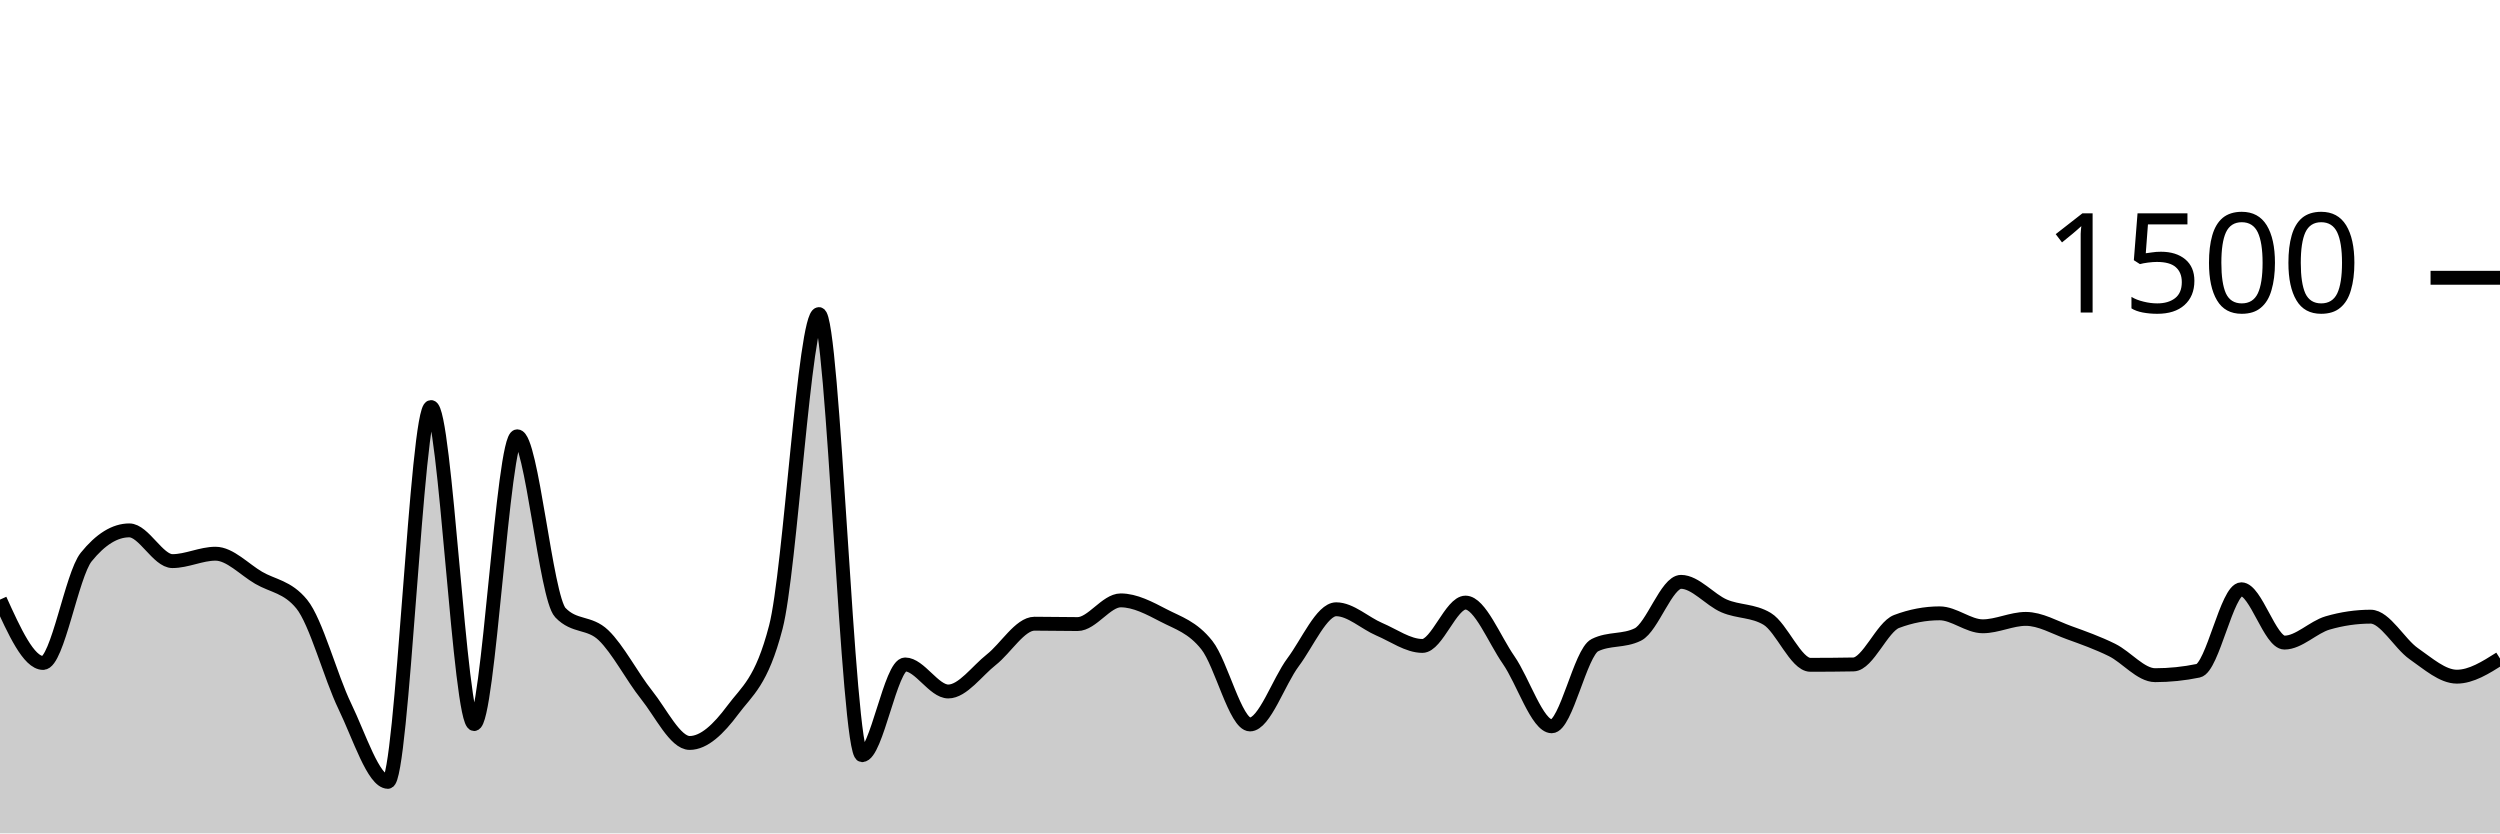
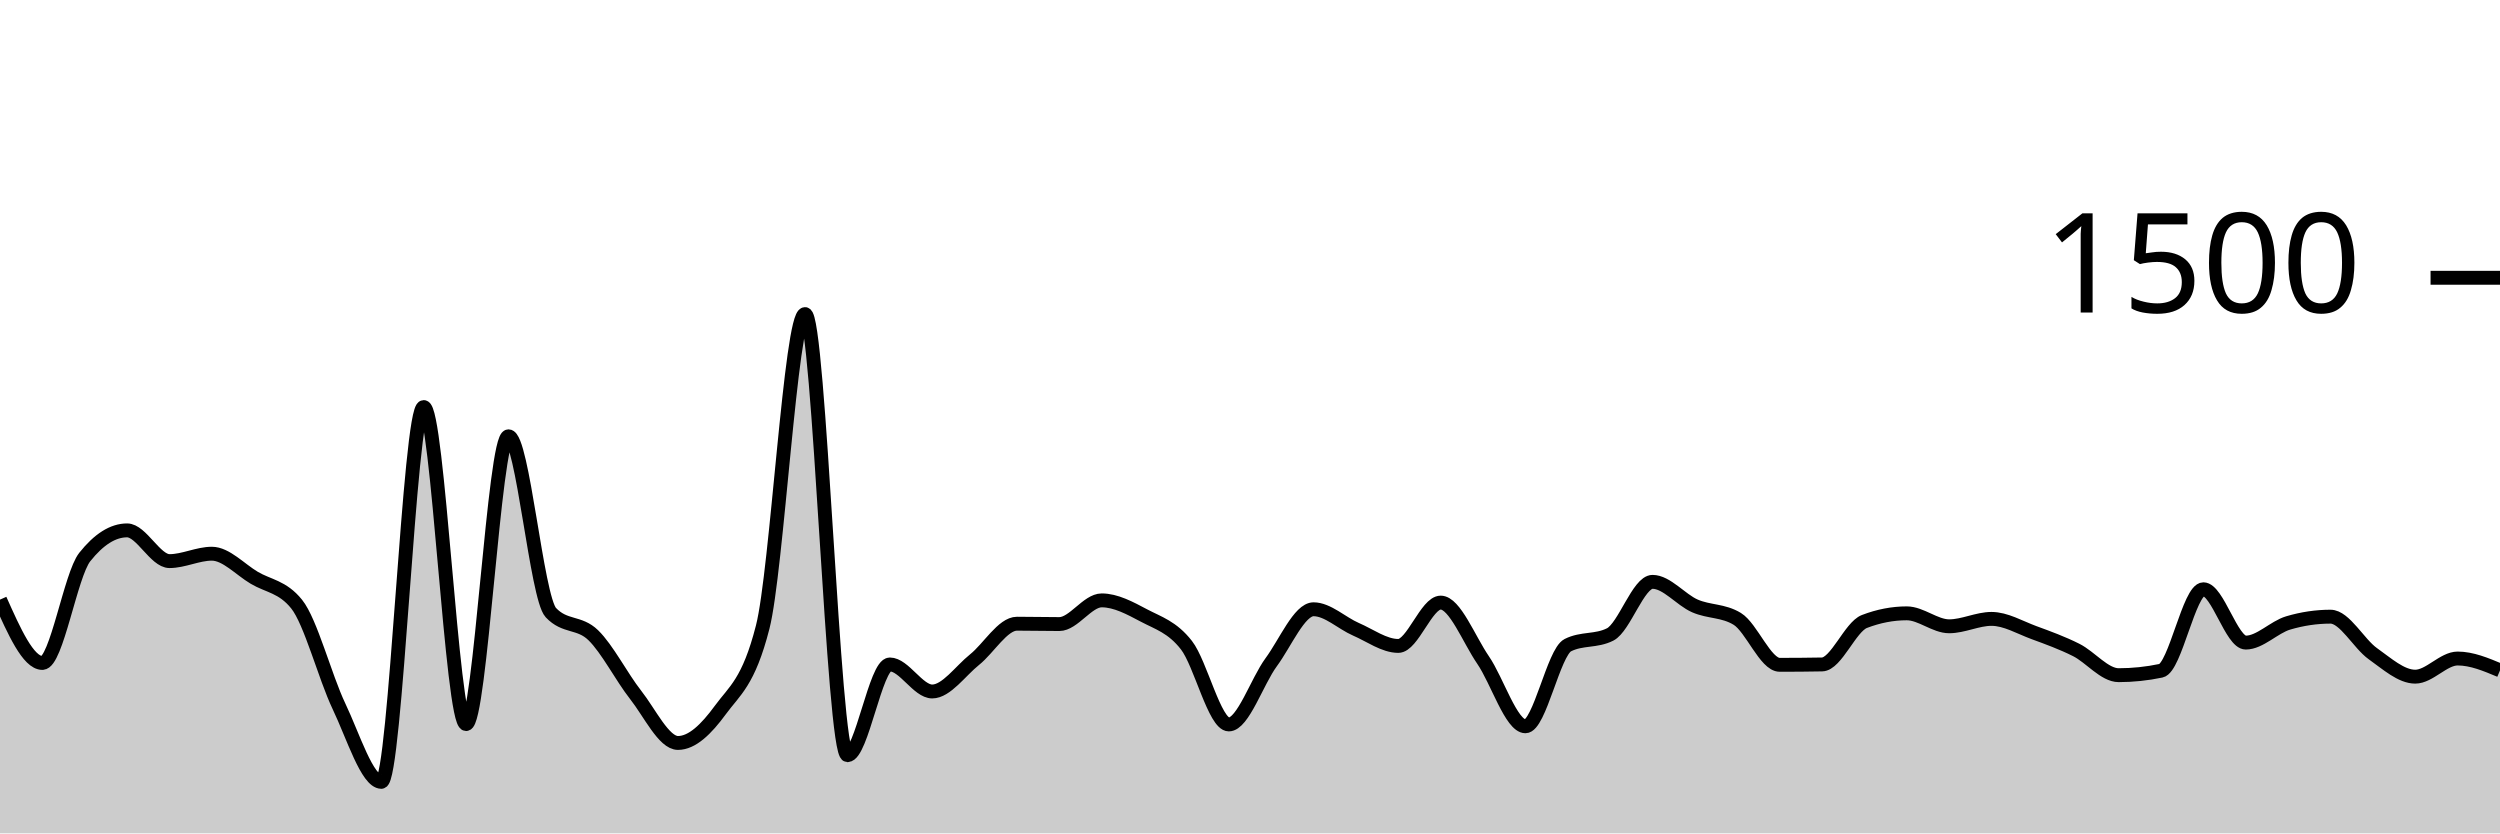
<svg xmlns="http://www.w3.org/2000/svg" viewBox="0 0 180 60">
  <g transform="translate(0,20)">
-     <path class="area" fill="rgba(0, 0, 0, 0.2)" d="M0,23.173C1.034,25.453,2.069,27.733,3.103,27.733C4.138,27.733,5.172,21.387,6.207,20.107C7.241,18.827,8.276,18.187,9.31,18.187C10.345,18.187,11.379,20.4,12.414,20.4C13.448,20.4,14.483,19.867,15.517,19.867C16.552,19.867,17.586,20.996,18.621,21.6C19.655,22.204,20.69,22.231,21.724,23.493C22.759,24.756,23.793,28.72,24.828,30.853C25.862,32.987,26.897,36.293,27.931,36.293C28.966,36.293,30,9.307,31.034,9.307C32.069,9.307,33.103,32.133,34.138,32.133C35.172,32.133,36.207,11.413,37.241,11.413C38.276,11.413,39.31,23.022,40.345,24.107C41.379,25.191,42.414,24.747,43.448,25.733C44.483,26.72,45.517,28.733,46.552,30.027C47.586,31.32,48.621,33.493,49.655,33.493C50.69,33.493,51.724,32.511,52.759,31.12C53.793,29.729,54.828,29.129,55.862,25.147C56.897,21.164,57.931,2.613,58.966,2.613C60,2.613,61.034,34.373,62.069,34.373C63.103,34.373,64.138,27.84,65.172,27.84C66.207,27.84,67.241,29.787,68.276,29.787C69.31,29.787,70.345,28.307,71.379,27.493C72.414,26.68,73.448,24.907,74.483,24.907C75.517,24.907,76.552,24.933,77.586,24.933C78.621,24.933,79.655,23.227,80.69,23.227C81.724,23.227,82.759,23.782,83.793,24.32C84.828,24.858,85.862,25.147,86.897,26.453C87.931,27.76,88.966,32.16,90,32.16C91.034,32.16,92.069,29.062,93.103,27.68C94.138,26.298,95.172,23.867,96.207,23.867C97.241,23.867,98.276,24.867,99.31,25.307C100.345,25.747,101.379,26.507,102.414,26.507C103.448,26.507,104.483,23.387,105.517,23.387C106.552,23.387,107.586,26.036,108.621,27.52C109.655,29.004,110.69,32.293,111.724,32.293C112.759,32.293,113.793,26.969,114.828,26.453C115.862,25.938,116.897,26.196,117.931,25.68C118.966,25.164,120,21.893,121.034,21.893C122.069,21.893,123.103,23.182,124.138,23.627C125.172,24.071,126.207,23.938,127.241,24.56C128.276,25.182,129.31,27.867,130.345,27.867C131.379,27.867,132.414,27.858,133.448,27.84C134.483,27.822,135.517,25.138,136.552,24.747C137.586,24.356,138.621,24.16,139.655,24.16C140.69,24.16,141.724,25.093,142.759,25.093C143.793,25.093,144.828,24.56,145.862,24.56C146.897,24.56,147.931,25.173,148.966,25.547C150,25.92,151.034,26.289,152.069,26.8C153.103,27.311,154.138,28.613,155.172,28.613C156.207,28.613,157.241,28.507,158.276,28.293C159.31,28.08,160.345,22.427,161.379,22.427C162.414,22.427,163.448,26.267,164.483,26.267C165.517,26.267,166.552,25.156,167.586,24.853C168.621,24.551,169.655,24.4,170.69,24.4C171.724,24.4,172.759,26.347,173.793,27.067C174.828,27.787,175.862,28.72,176.897,28.72C177.931,28.72,178.966,28.067,180,27.413L180,40C178.966,40,177.931,40,176.897,40C175.862,40,174.828,40,173.793,40C172.759,40,171.724,40,170.69,40C169.655,40,168.621,40,167.586,40C166.552,40,165.517,40,164.483,40C163.448,40,162.414,40,161.379,40C160.345,40,159.31,40,158.276,40C157.241,40,156.207,40,155.172,40C154.138,40,153.103,40,152.069,40C151.034,40,150,40,148.966,40C147.931,40,146.897,40,145.862,40C144.828,40,143.793,40,142.759,40C141.724,40,140.69,40,139.655,40C138.621,40,137.586,40,136.552,40C135.517,40,134.483,40,133.448,40C132.414,40,131.379,40,130.345,40C129.31,40,128.276,40,127.241,40C126.207,40,125.172,40,124.138,40C123.103,40,122.069,40,121.034,40C120,40,118.966,40,117.931,40C116.897,40,115.862,40,114.828,40C113.793,40,112.759,40,111.724,40C110.69,40,109.655,40,108.621,40C107.586,40,106.552,40,105.517,40C104.483,40,103.448,40,102.414,40C101.379,40,100.345,40,99.31,40C98.276,40,97.241,40,96.207,40C95.172,40,94.138,40,93.103,40C92.069,40,91.034,40,90,40C88.966,40,87.931,40,86.897,40C85.862,40,84.828,40,83.793,40C82.759,40,81.724,40,80.69,40C79.655,40,78.621,40,77.586,40C76.552,40,75.517,40,74.483,40C73.448,40,72.414,40,71.379,40C70.345,40,69.31,40,68.276,40C67.241,40,66.207,40,65.172,40C64.138,40,63.103,40,62.069,40C61.034,40,60,40,58.966,40C57.931,40,56.897,40,55.862,40C54.828,40,53.793,40,52.759,40C51.724,40,50.69,40,49.655,40C48.621,40,47.586,40,46.552,40C45.517,40,44.483,40,43.448,40C42.414,40,41.379,40,40.345,40C39.31,40,38.276,40,37.241,40C36.207,40,35.172,40,34.138,40C33.103,40,32.069,40,31.034,40C30,40,28.966,40,27.931,40C26.897,40,25.862,40,24.828,40C23.793,40,22.759,40,21.724,40C20.69,40,19.655,40,18.621,40C17.586,40,16.552,40,15.517,40C14.483,40,13.448,40,12.414,40C11.379,40,10.345,40,9.31,40C8.276,40,7.241,40,6.207,40C5.172,40,4.138,40,3.103,40C2.069,40,1.034,40,0,40Z" />
-     <path class="line" stroke="black" fill="none" d="M0,23.173C1.034,25.453,2.069,27.733,3.103,27.733C4.138,27.733,5.172,21.387,6.207,20.107C7.241,18.827,8.276,18.187,9.31,18.187C10.345,18.187,11.379,20.4,12.414,20.4C13.448,20.4,14.483,19.867,15.517,19.867C16.552,19.867,17.586,20.996,18.621,21.6C19.655,22.204,20.69,22.231,21.724,23.493C22.759,24.756,23.793,28.72,24.828,30.853C25.862,32.987,26.897,36.293,27.931,36.293C28.966,36.293,30,9.307,31.034,9.307C32.069,9.307,33.103,32.133,34.138,32.133C35.172,32.133,36.207,11.413,37.241,11.413C38.276,11.413,39.31,23.022,40.345,24.107C41.379,25.191,42.414,24.747,43.448,25.733C44.483,26.72,45.517,28.733,46.552,30.027C47.586,31.32,48.621,33.493,49.655,33.493C50.69,33.493,51.724,32.511,52.759,31.12C53.793,29.729,54.828,29.129,55.862,25.147C56.897,21.164,57.931,2.613,58.966,2.613C60,2.613,61.034,34.373,62.069,34.373C63.103,34.373,64.138,27.84,65.172,27.84C66.207,27.84,67.241,29.787,68.276,29.787C69.31,29.787,70.345,28.307,71.379,27.493C72.414,26.68,73.448,24.907,74.483,24.907C75.517,24.907,76.552,24.933,77.586,24.933C78.621,24.933,79.655,23.227,80.69,23.227C81.724,23.227,82.759,23.782,83.793,24.32C84.828,24.858,85.862,25.147,86.897,26.453C87.931,27.76,88.966,32.16,90,32.16C91.034,32.16,92.069,29.062,93.103,27.68C94.138,26.298,95.172,23.867,96.207,23.867C97.241,23.867,98.276,24.867,99.31,25.307C100.345,25.747,101.379,26.507,102.414,26.507C103.448,26.507,104.483,23.387,105.517,23.387C106.552,23.387,107.586,26.036,108.621,27.52C109.655,29.004,110.69,32.293,111.724,32.293C112.759,32.293,113.793,26.969,114.828,26.453C115.862,25.938,116.897,26.196,117.931,25.68C118.966,25.164,120,21.893,121.034,21.893C122.069,21.893,123.103,23.182,124.138,23.627C125.172,24.071,126.207,23.938,127.241,24.56C128.276,25.182,129.31,27.867,130.345,27.867C131.379,27.867,132.414,27.858,133.448,27.84C134.483,27.822,135.517,25.138,136.552,24.747C137.586,24.356,138.621,24.16,139.655,24.16C140.69,24.16,141.724,25.093,142.759,25.093C143.793,25.093,144.828,24.56,145.862,24.56C146.897,24.56,147.931,25.173,148.966,25.547C150,25.92,151.034,26.289,152.069,26.8C153.103,27.311,154.138,28.613,155.172,28.613C156.207,28.613,157.241,28.507,158.276,28.293C159.31,28.08,160.345,22.427,161.379,22.427C162.414,22.427,163.448,26.267,164.483,26.267C165.517,26.267,166.552,25.156,167.586,24.853C168.621,24.551,169.655,24.4,170.69,24.4C171.724,24.4,172.759,26.347,173.793,27.067C174.828,27.787,175.862,28.72,176.897,28.72C177.931,28.72,178.966,28.067,180,27.413" />
+     <path class="area" fill="rgba(0, 0, 0, 0.2)" d="M0,23.173C1.017,25.453,2.034,27.733,3.051,27.733C4.068,27.733,5.085,21.387,6.102,20.107C7.119,18.827,8.136,18.187,9.153,18.187C10.169,18.187,11.186,20.4,12.203,20.4C13.22,20.4,14.237,19.867,15.254,19.867C16.271,19.867,17.288,20.996,18.305,21.6C19.322,22.204,20.339,22.231,21.356,23.493C22.373,24.756,23.39,28.72,24.407,30.853C25.424,32.987,26.441,36.293,27.458,36.293C28.475,36.293,29.492,9.307,30.508,9.307C31.525,9.307,32.542,32.133,33.559,32.133C34.576,32.133,35.593,11.413,36.61,11.413C37.627,11.413,38.644,23.022,39.661,24.107C40.678,25.191,41.695,24.747,42.712,25.733C43.729,26.72,44.746,28.733,45.763,30.027C46.78,31.32,47.797,33.493,48.814,33.493C49.831,33.493,50.847,32.511,51.864,31.12C52.881,29.729,53.898,29.129,54.915,25.147C55.932,21.164,56.949,2.613,57.966,2.613C58.983,2.613,60,34.373,61.017,34.373C62.034,34.373,63.051,27.84,64.068,27.84C65.085,27.84,66.102,29.787,67.119,29.787C68.136,29.787,69.153,28.307,70.169,27.493C71.186,26.68,72.203,24.907,73.22,24.907C74.237,24.907,75.254,24.933,76.271,24.933C77.288,24.933,78.305,23.227,79.322,23.227C80.339,23.227,81.356,23.782,82.373,24.32C83.39,24.858,84.407,25.147,85.424,26.453C86.441,27.76,87.458,32.16,88.475,32.16C89.492,32.16,90.508,29.062,91.525,27.68C92.542,26.298,93.559,23.867,94.576,23.867C95.593,23.867,96.61,24.867,97.627,25.307C98.644,25.747,99.661,26.507,100.678,26.507C101.695,26.507,102.712,23.387,103.729,23.387C104.746,23.387,105.763,26.036,106.78,27.52C107.797,29.004,108.814,32.293,109.831,32.293C110.847,32.293,111.864,26.969,112.881,26.453C113.898,25.938,114.915,26.196,115.932,25.68C116.949,25.164,117.966,21.893,118.983,21.893C120,21.893,121.017,23.182,122.034,23.627C123.051,24.071,124.068,23.938,125.085,24.56C126.102,25.182,127.119,27.867,128.136,27.867C129.153,27.867,130.169,27.858,131.186,27.84C132.203,27.822,133.22,25.138,134.237,24.747C135.254,24.356,136.271,24.16,137.288,24.16C138.305,24.16,139.322,25.093,140.339,25.093C141.356,25.093,142.373,24.56,143.39,24.56C144.407,24.56,145.424,25.173,146.441,25.547C147.458,25.92,148.475,26.289,149.492,26.8C150.508,27.311,151.525,28.613,152.542,28.613C153.559,28.613,154.576,28.507,155.593,28.293C156.61,28.08,157.627,22.427,158.644,22.427C159.661,22.427,160.678,26.267,161.695,26.267C162.712,26.267,163.729,25.156,164.746,24.853C165.763,24.551,166.78,24.4,167.797,24.4C168.814,24.4,169.831,26.347,170.847,27.067C171.864,27.787,172.881,28.72,173.898,28.72C174.915,28.72,175.932,27.413,176.949,27.413C177.966,27.413,178.983,27.84,180,28.267L180,40C178.983,40,177.966,40,176.949,40C175.932,40,174.915,40,173.898,40C172.881,40,171.864,40,170.847,40C169.831,40,168.814,40,167.797,40C166.78,40,165.763,40,164.746,40C163.729,40,162.712,40,161.695,40C160.678,40,159.661,40,158.644,40C157.627,40,156.61,40,155.593,40C154.576,40,153.559,40,152.542,40C151.525,40,150.508,40,149.492,40C148.475,40,147.458,40,146.441,40C145.424,40,144.407,40,143.39,40C142.373,40,141.356,40,140.339,40C139.322,40,138.305,40,137.288,40C136.271,40,135.254,40,134.237,40C133.22,40,132.203,40,131.186,40C130.169,40,129.153,40,128.136,40C127.119,40,126.102,40,125.085,40C124.068,40,123.051,40,122.034,40C121.017,40,120,40,118.983,40C117.966,40,116.949,40,115.932,40C114.915,40,113.898,40,112.881,40C111.864,40,110.847,40,109.831,40C108.814,40,107.797,40,106.78,40C105.763,40,104.746,40,103.729,40C102.712,40,101.695,40,100.678,40C99.661,40,98.644,40,97.627,40C96.61,40,95.593,40,94.576,40C93.559,40,92.542,40,91.525,40C90.508,40,89.492,40,88.475,40C87.458,40,86.441,40,85.424,40C84.407,40,83.39,40,82.373,40C81.356,40,80.339,40,79.322,40C78.305,40,77.288,40,76.271,40C75.254,40,74.237,40,73.22,40C72.203,40,71.186,40,70.169,40C69.153,40,68.136,40,67.119,40C66.102,40,65.085,40,64.068,40C63.051,40,62.034,40,61.017,40C60,40,58.983,40,57.966,40C56.949,40,55.932,40,54.915,40C53.898,40,52.881,40,51.864,40C50.847,40,49.831,40,48.814,40C47.797,40,46.78,40,45.763,40C44.746,40,43.729,40,42.712,40C41.695,40,40.678,40,39.661,40C38.644,40,37.627,40,36.61,40C35.593,40,34.576,40,33.559,40C32.542,40,31.525,40,30.508,40C29.492,40,28.475,40,27.458,40C26.441,40,25.424,40,24.407,40C23.39,40,22.373,40,21.356,40C20.339,40,19.322,40,18.305,40C17.288,40,16.271,40,15.254,40C14.237,40,13.22,40,12.203,40C11.186,40,10.169,40,9.153,40C8.136,40,7.119,40,6.102,40C5.085,40,4.068,40,3.051,40C2.034,40,1.017,40,0,40Z" />
+     <path class="line" stroke="black" fill="none" d="M0,23.173C1.017,25.453,2.034,27.733,3.051,27.733C4.068,27.733,5.085,21.387,6.102,20.107C7.119,18.827,8.136,18.187,9.153,18.187C10.169,18.187,11.186,20.4,12.203,20.4C13.22,20.4,14.237,19.867,15.254,19.867C16.271,19.867,17.288,20.996,18.305,21.6C19.322,22.204,20.339,22.231,21.356,23.493C22.373,24.756,23.39,28.72,24.407,30.853C25.424,32.987,26.441,36.293,27.458,36.293C28.475,36.293,29.492,9.307,30.508,9.307C31.525,9.307,32.542,32.133,33.559,32.133C34.576,32.133,35.593,11.413,36.61,11.413C37.627,11.413,38.644,23.022,39.661,24.107C40.678,25.191,41.695,24.747,42.712,25.733C43.729,26.72,44.746,28.733,45.763,30.027C46.78,31.32,47.797,33.493,48.814,33.493C49.831,33.493,50.847,32.511,51.864,31.12C52.881,29.729,53.898,29.129,54.915,25.147C55.932,21.164,56.949,2.613,57.966,2.613C58.983,2.613,60,34.373,61.017,34.373C62.034,34.373,63.051,27.84,64.068,27.84C65.085,27.84,66.102,29.787,67.119,29.787C68.136,29.787,69.153,28.307,70.169,27.493C71.186,26.68,72.203,24.907,73.22,24.907C74.237,24.907,75.254,24.933,76.271,24.933C77.288,24.933,78.305,23.227,79.322,23.227C80.339,23.227,81.356,23.782,82.373,24.32C83.39,24.858,84.407,25.147,85.424,26.453C86.441,27.76,87.458,32.16,88.475,32.16C89.492,32.16,90.508,29.062,91.525,27.68C92.542,26.298,93.559,23.867,94.576,23.867C95.593,23.867,96.61,24.867,97.627,25.307C98.644,25.747,99.661,26.507,100.678,26.507C101.695,26.507,102.712,23.387,103.729,23.387C104.746,23.387,105.763,26.036,106.78,27.52C107.797,29.004,108.814,32.293,109.831,32.293C110.847,32.293,111.864,26.969,112.881,26.453C113.898,25.938,114.915,26.196,115.932,25.68C116.949,25.164,117.966,21.893,118.983,21.893C120,21.893,121.017,23.182,122.034,23.627C123.051,24.071,124.068,23.938,125.085,24.56C126.102,25.182,127.119,27.867,128.136,27.867C129.153,27.867,130.169,27.858,131.186,27.84C132.203,27.822,133.22,25.138,134.237,24.747C135.254,24.356,136.271,24.16,137.288,24.16C138.305,24.16,139.322,25.093,140.339,25.093C141.356,25.093,142.373,24.56,143.39,24.56C144.407,24.56,145.424,25.173,146.441,25.547C147.458,25.92,148.475,26.289,149.492,26.8C150.508,27.311,151.525,28.613,152.542,28.613C153.559,28.613,154.576,28.507,155.593,28.293C156.61,28.08,157.627,22.427,158.644,22.427C159.661,22.427,160.678,26.267,161.695,26.267C162.712,26.267,163.729,25.156,164.746,24.853C165.763,24.551,166.78,24.4,167.797,24.4C168.814,24.4,169.831,26.347,170.847,27.067C171.864,27.787,172.881,28.72,173.898,28.72C174.915,28.72,175.932,27.413,176.949,27.413C177.966,27.413,178.983,27.84,180,28.267" />
    <path class="axis-ceiling" stroke-width="1" stroke="black" fill="none" d="M175,0L180,0" />
    <text class="axis-ceiling-label" font-family="sans-serif" text-anchor="end" font-size="10px" x="170" y="2.5">1500</text>
  </g>
</svg>
